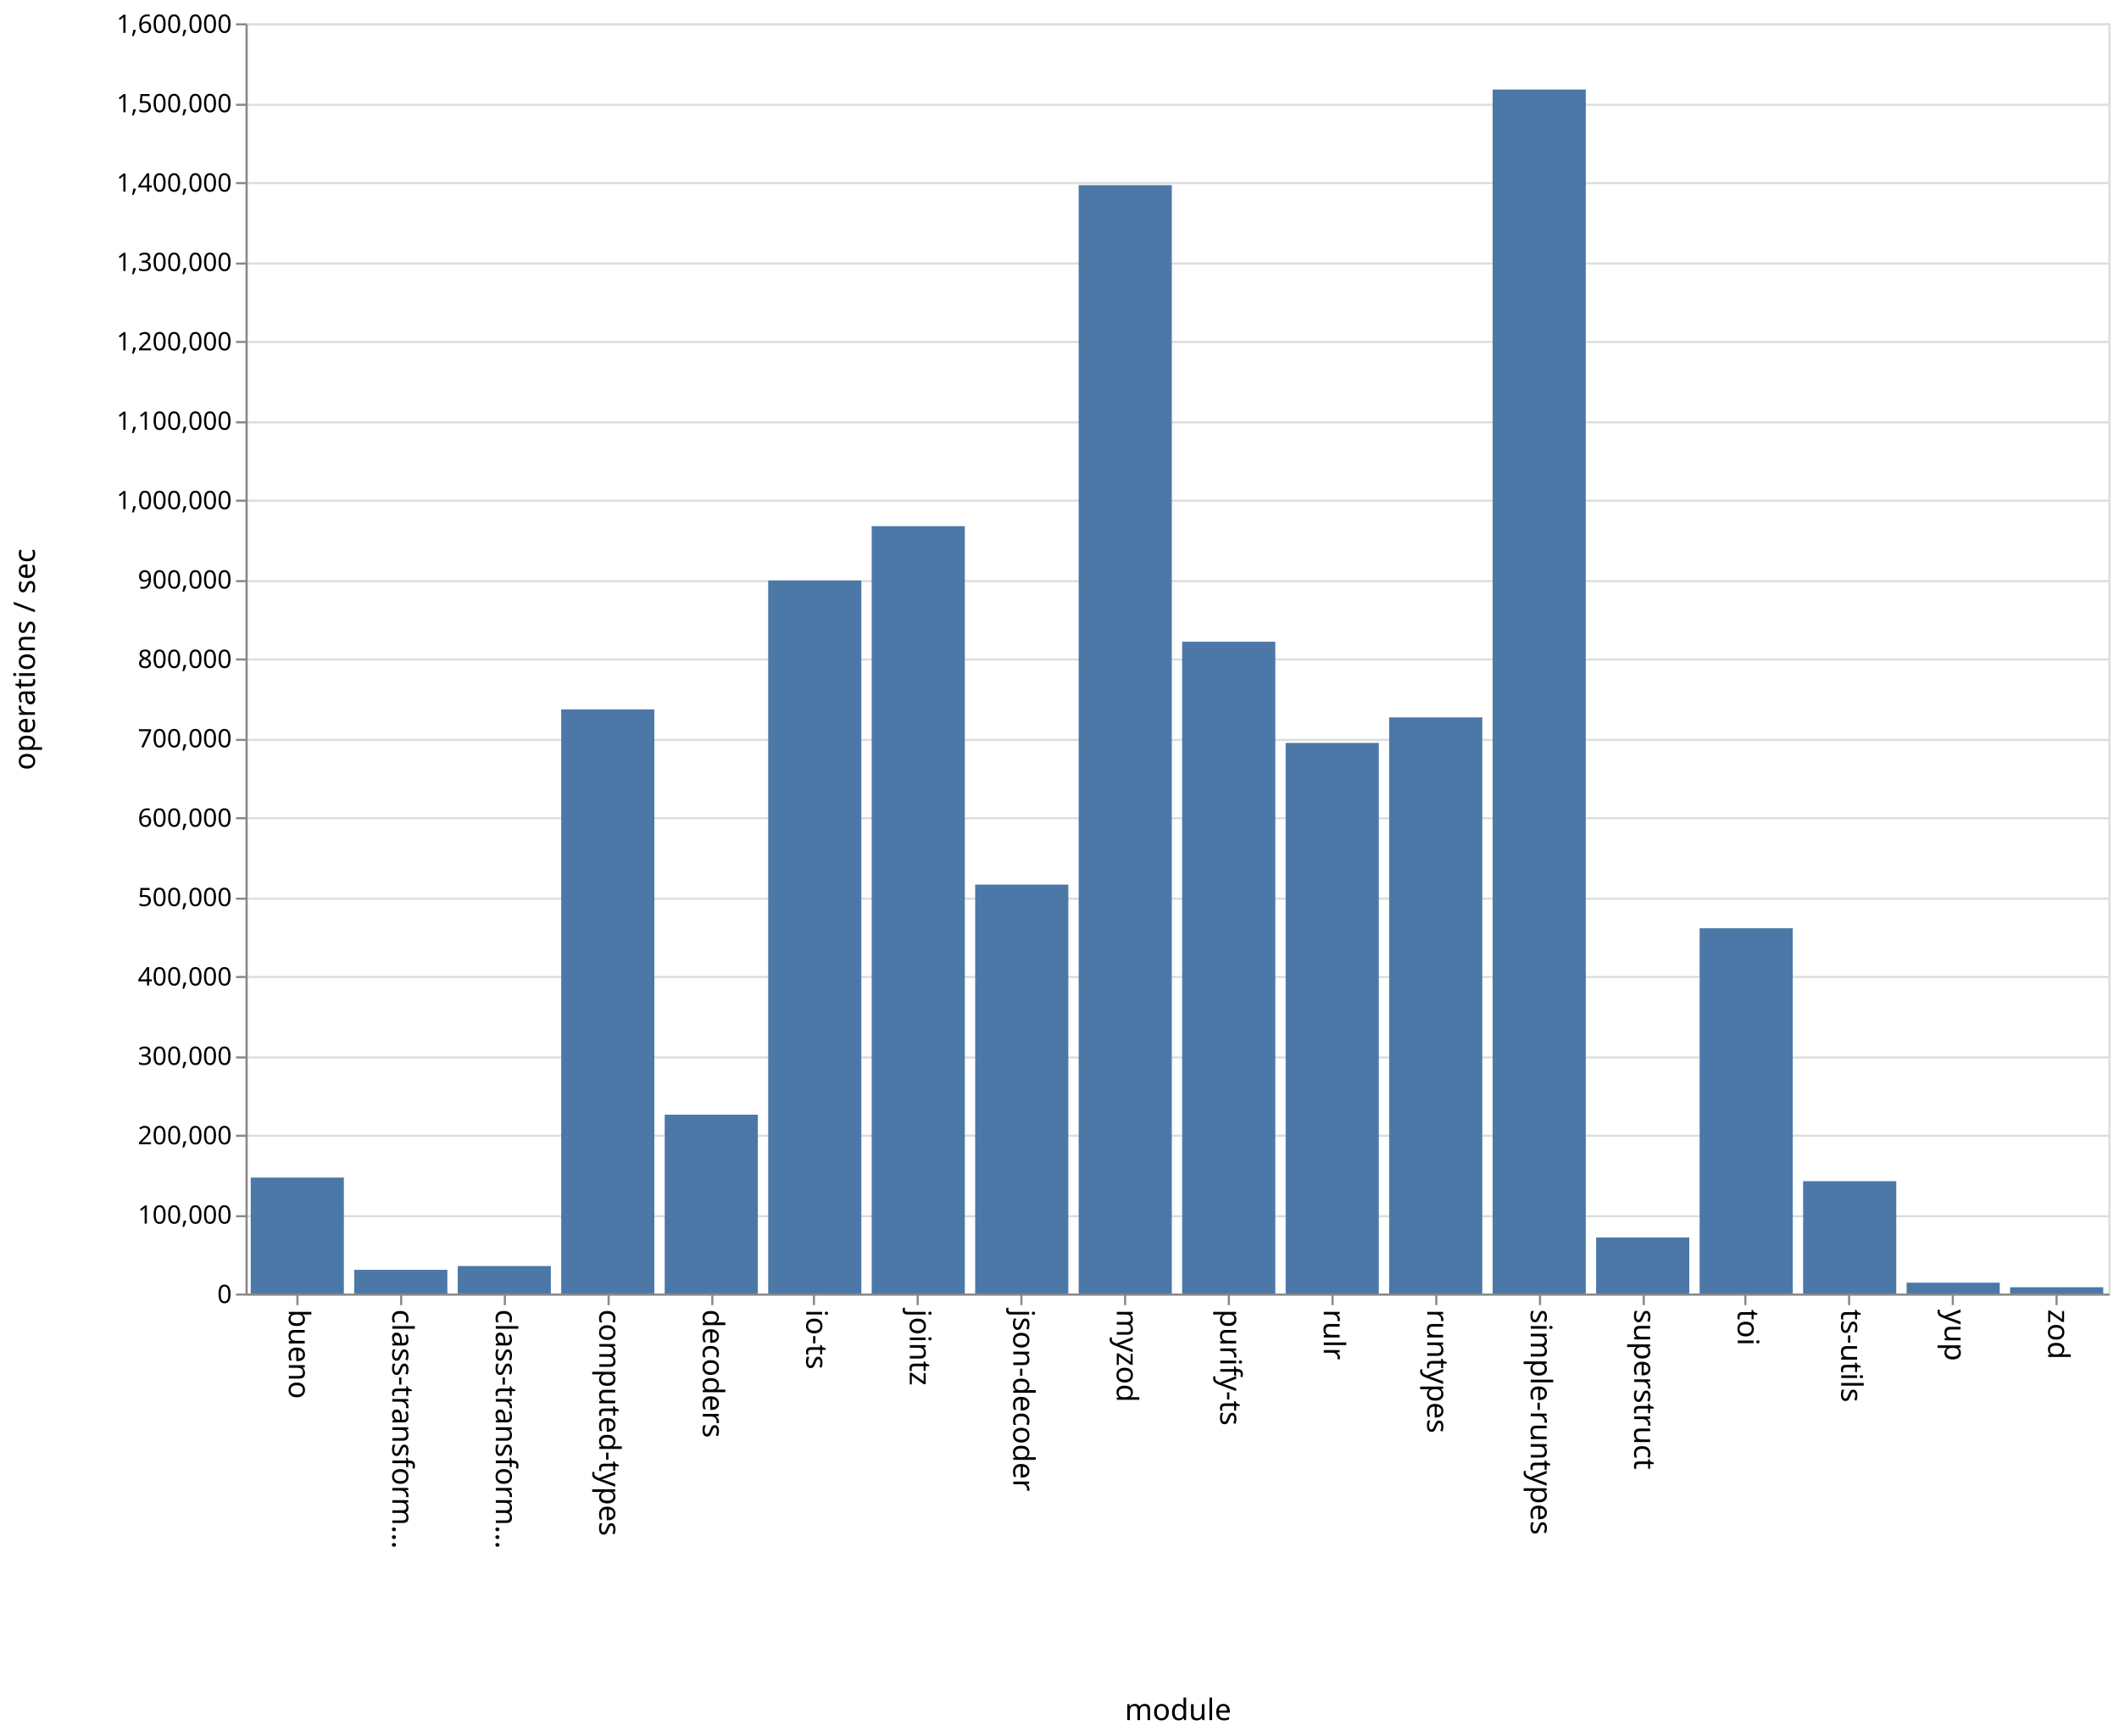
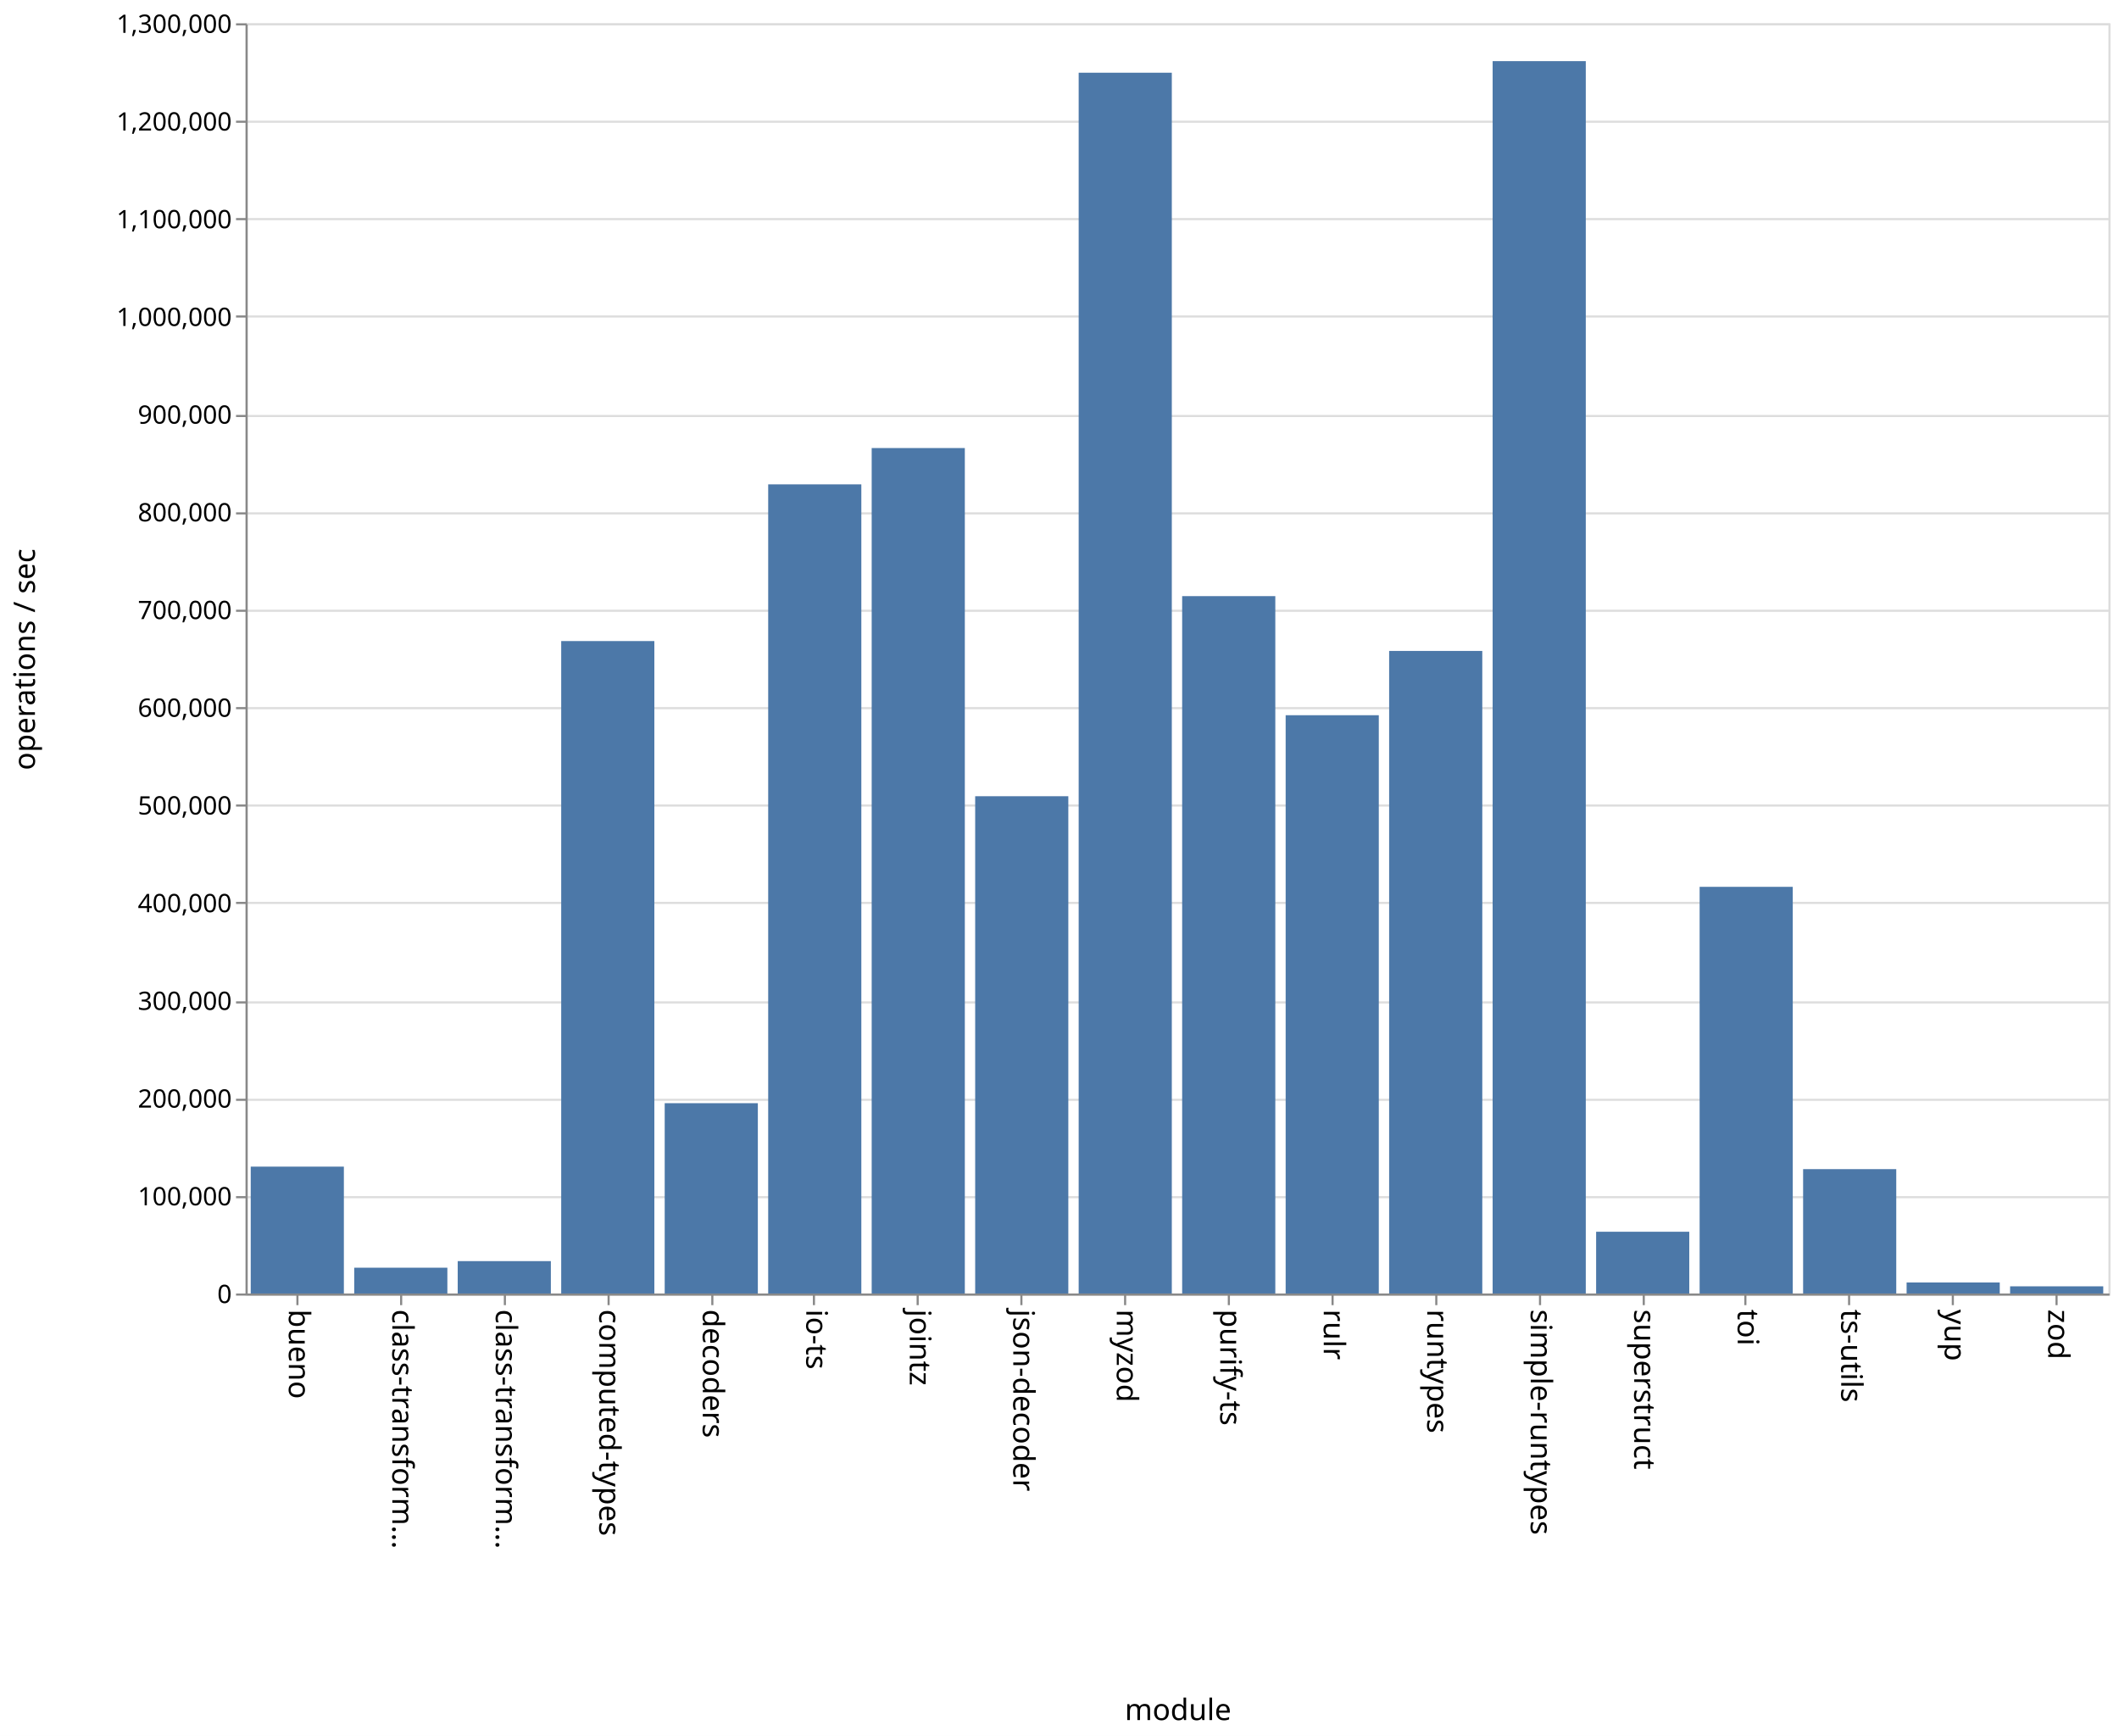
<svg xmlns="http://www.w3.org/2000/svg" class="marks" width="1001" height="820">
  <path fill="#fff" d="M0 0h1001v820H0z" />
  <g class="mark-group role-frame root" aria-roledescription="group mark container" fill="none" stroke-miterlimit="10">
    <path class="background" aria-hidden="true" d="M116.5 11.5h880v600h-880z" stroke="#ddd" />
    <g class="mark-group role-axis" aria-hidden="true">
      <path class="background" aria-hidden="true" d="M116.5 11.5z" pointer-events="none" />
      <g class="mark-rule role-axis-grid" pointer-events="none" stroke="#ddd">
-         <path d="M116.5 611.5h880M116.5 574.5h880M116.5 536.5h880M116.5 499.5h880M116.5 461.5h880M116.5 424.5h880M116.5 386.5h880M116.5 349.5h880M116.5 311.5h880M116.5 274.5h880M116.5 236.5h880M116.5 199.5h880M116.5 161.5h880M116.5 124.5h880M116.5 86.5h880M116.5 49.5h880M116.5 11.5h880" />
+         <path d="M116.5 611.5h880M116.5 565.5h880M116.5 519.5h880M116.5 473.5h880M116.5 426.5h880M116.5 380.5h880M116.5 334.5h880M116.5 288.5h880M116.5 242.5h880M116.5 196.5h880M116.5 149.5h880M116.5 103.5h880M116.5 57.5h880M116.5 11.5h880" />
      </g>
    </g>
    <g class="mark-group role-axis" aria-roledescription="axis" aria-label="X-axis titled 'module' for a discrete scale with 18 values: bueno, class-transformer-validator-async, class-transformer-validator-sync, computed-types, decoders, ending with zod">
      <path class="background" aria-hidden="true" d="M116.5 611.5z" pointer-events="none" />
      <g class="mark-rule role-axis-tick" pointer-events="none" stroke="#888">
        <path d="M140.5 611.5v5M189.5 611.5v5M238.5 611.5v5M287.5 611.5v5M336.5 611.5v5M384.5 611.5v5M433.5 611.5v5M482.5 611.5v5M531.5 611.5v5M580.5 611.5v5M629.5 611.5v5M678.5 611.5v5M727.5 611.5v5M776.5 611.5v5M824.5 611.5v5M873.5 611.5v5M922.5 611.5v5M971.5 611.5v5" />
      </g>
      <g class="mark-text role-axis-label" pointer-events="none" font-family="sans-serif" font-size="14" fill="#000">
        <text transform="rotate(90 -241.028 377.472)">
                    bueno
                </text>
        <text transform="rotate(90 -216.583 401.917)">
                    class-transform…
                </text>
        <text transform="rotate(90 -192.139 426.361)">
                    class-transform…
                </text>
        <text transform="rotate(90 -167.694 450.806)">
                    computed-types
                </text>
        <text transform="rotate(90 -143.25 475.25)">
                    decoders
                </text>
        <text transform="rotate(90 -118.806 499.694)">
                    io-ts
                </text>
        <text transform="rotate(90 -94.361 524.139)">
                    jointz
                </text>
        <text transform="rotate(90 -69.917 548.583)">
                    json-decoder
                </text>
        <text transform="rotate(90 -45.472 573.028)">
                    myzod
                </text>
        <text transform="rotate(90 -21.028 597.472)">
                    purify-ts
                </text>
        <text transform="rotate(90 3.417 621.917)">
                    rulr
                </text>
        <text transform="rotate(90 27.861 646.361)">
                    runtypes
                </text>
        <text transform="rotate(90 52.306 670.806)">
                    simple-runtypes
                </text>
        <text transform="rotate(90 76.75 695.25)">
                    superstruct
                </text>
        <text transform="rotate(90 101.194 719.694)">
                    toi
                </text>
        <text transform="rotate(90 125.639 744.139)">
                    ts-utils
                </text>
        <text transform="rotate(90 150.083 768.583)">
                    yup
                </text>
        <text transform="rotate(90 174.528 793.028)">
                    zod
                </text>
      </g>
      <path stroke="#888" d="M116.5 611.5h880" pointer-events="none" />
      <text text-anchor="middle" transform="translate(556.5 812.5)" font-family="sans-serif" font-size="14" fill="#000" pointer-events="none">
                module
            </text>
    </g>
-     <g class="mark-group role-axis" aria-roledescription="axis" aria-label="Y-axis titled 'operations / sec' for a linear scale with values from 0 to 1,600,000">
+     <g class="mark-group role-axis" aria-roledescription="axis" aria-label="Y-axis titled 'operations / sec' for a linear scale with values from 0 to 1,300,000">
      <path class="background" aria-hidden="true" d="M116.5 11.5z" pointer-events="none" />
      <g class="mark-rule role-axis-tick" pointer-events="none" stroke="#888">
-         <path d="M116.5 611.5h-5M116.5 574.5h-5M116.5 536.5h-5M116.5 499.5h-5M116.5 461.5h-5M116.5 424.5h-5M116.5 386.5h-5M116.5 349.5h-5M116.5 311.5h-5M116.5 274.5h-5M116.5 236.5h-5M116.5 199.5h-5M116.5 161.5h-5M116.5 124.5h-5M116.5 86.5h-5M116.5 49.5h-5M116.5 11.5h-5" />
+         <path d="M116.5 611.5h-5M116.5 565.5h-5M116.5 519.5h-5M116.5 473.5h-5M116.5 426.5h-5M116.5 380.5h-5M116.5 334.5h-5M116.5 288.5h-5M116.5 242.5h-5M116.5 196.5h-5M116.5 149.5h-5M116.5 103.5h-5M116.5 57.5h-5M116.5 11.5h-5" />
      </g>
      <g class="mark-text role-axis-label" pointer-events="none" text-anchor="end" font-family="sans-serif" font-size="12" fill="#000">
        <text transform="translate(109.5 615.5)">
                    0
                </text>
-         <text transform="translate(109.5 578)">
+         <text transform="translate(109.5 569.346)">
                    100,000
                </text>
-         <text transform="translate(109.5 540.5)">
+         <text transform="translate(109.5 523.192)">
                    200,000
                </text>
-         <text transform="translate(109.5 503)">
+         <text transform="translate(109.5 477.038)">
                    300,000
                </text>
-         <text transform="translate(109.5 465.5)">
+         <text transform="translate(109.5 430.885)">
                    400,000
                </text>
-         <text transform="translate(109.5 428)">
+         <text transform="translate(109.5 384.73)">
                    500,000
                </text>
-         <text transform="translate(109.5 390.5)">
+         <text transform="translate(109.5 338.577)">
                    600,000
                </text>
-         <text transform="translate(109.5 353)">
+         <text transform="translate(109.5 292.423)">
                    700,000
                </text>
-         <text transform="translate(109.5 315.5)">
+         <text transform="translate(109.5 246.27)">
                    800,000
                </text>
-         <text transform="translate(109.5 278)">
+         <text transform="translate(109.5 200.115)">
                    900,000
                </text>
-         <text transform="translate(109.5 240.5)">
+         <text transform="translate(109.5 153.962)">
                    1,000,000
                </text>
-         <text transform="translate(109.5 203)">
+         <text transform="translate(109.5 107.808)">
                    1,100,000
                </text>
-         <text transform="translate(109.5 165.5)">
+         <text transform="translate(109.5 61.654)">
                    1,200,000
                </text>
-         <text transform="translate(109.5 128)">
+         <text transform="translate(109.5 15.5)">
                    1,300,000
-                 </text>
-         <text transform="translate(109.5 90.5)">
-                     1,400,000
-                 </text>
-         <text transform="translate(109.5 53)">
-                     1,500,000
-                 </text>
-         <text transform="translate(109.5 15.5)">
-                     1,600,000
                </text>
      </g>
      <path stroke="#888" d="M116.5 611.5v-600" pointer-events="none" />
      <text text-anchor="middle" transform="rotate(-90 164 147.5)" font-family="sans-serif" font-size="14" fill="#000" pointer-events="none">
                operations / sec
            </text>
    </g>
    <g class="mark-rect role-mark marks" aria-roledescription="rect mark container" fill="#4c78a8">
-       <path aria-label="operations / sec: 146025; module: bueno" aria-roledescription="bar" d="M118.444 556.24h44V611h-44z" />
-       <path aria-label="operations / sec: 29805; module: class-transformer-validator-async" aria-roledescription="bar" d="M167.333 599.823h44V611h-44z" />
-       <path aria-label="operations / sec: 34597; module: class-transformer-validator-sync" aria-roledescription="bar" d="M216.222 598.026h44V611h-44z" />
-       <path aria-label="operations / sec: 735747; module: computed-types" aria-roledescription="bar" d="M265.111 335.095h44V611h-44z" />
-       <path aria-label="operations / sec: 225236; module: decoders" aria-roledescription="bar" d="M314 526.537h44V611h-44z" />
-       <path aria-label="operations / sec: 898099; module: io-ts" aria-roledescription="bar" d="M362.889 274.213h44V611h-44z" />
-       <path aria-label="operations / sec: 966540; module: jointz" aria-roledescription="bar" d="M411.778 248.548h44V611h-44z" />
-       <path aria-label="operations / sec: 515067; module: json-decoder" aria-roledescription="bar" d="M460.667 417.85h44V611h-44z" />
-       <path aria-label="operations / sec: 1396099; module: myzod" aria-roledescription="bar" d="M509.556 87.463h44V611h-44z" />
-       <path aria-label="operations / sec: 820992; module: purify-ts" aria-roledescription="bar" d="M558.444 303.128h44V611h-44z" />
-       <path aria-label="operations / sec: 693522; module: rulr" aria-roledescription="bar" d="M607.333 350.93h44V611h-44z" />
-       <path aria-label="operations / sec: 725703; module: runtypes" aria-roledescription="bar" d="M656.222 338.861h44V611h-44z" />
-       <path aria-label="operations / sec: 1516546; module: simple-runtypes" aria-roledescription="bar" d="M705.111 42.295h44V611h-44z" />
-       <path aria-label="operations / sec: 70616; module: superstruct" aria-roledescription="bar" d="M754 584.519h44V611h-44z" />
-       <path aria-label="operations / sec: 460089; module: toi" aria-roledescription="bar" d="M802.889 438.467h44V611h-44z" />
-       <path aria-label="operations / sec: 141501; module: ts-utils" aria-roledescription="bar" d="M851.778 557.937h44V611h-44z" />
-       <path aria-label="operations / sec: 13641; module: yup" aria-roledescription="bar" d="M900.667 605.885h44V611h-44z" />
-       <path aria-label="operations / sec: 7883; module: zod" aria-roledescription="bar" d="M949.556 608.044h44V611h-44z" />
+       <path aria-label="operations / sec: 129842; module: bueno" aria-roledescription="bar" d="M118.444 551.073h44V611h-44z" />
+       <path aria-label="operations / sec: 26408; module: class-transformer-validator-async" aria-roledescription="bar" d="M167.333 598.812h44V611h-44z" />
+       <path aria-label="operations / sec: 33141; module: class-transformer-validator-sync" aria-roledescription="bar" d="M216.222 595.704h44V611h-44z" />
+       <path aria-label="operations / sec: 667740; module: computed-types" aria-roledescription="bar" d="M265.111 302.812h44V611h-44z" />
+       <path aria-label="operations / sec: 194773; module: decoders" aria-roledescription="bar" d="M314 521.105h44V611h-44z" />
+       <path aria-label="operations / sec: 828125; module: io-ts" aria-roledescription="bar" d="M362.889 228.788h44V611h-44z" />
+       <path aria-label="operations / sec: 865282; module: jointz" aria-roledescription="bar" d="M411.778 211.64h44V611h-44z" />
+       <path aria-label="operations / sec: 508937; module: json-decoder" aria-roledescription="bar" d="M460.667 376.106h44V611h-44z" />
+       <path aria-label="operations / sec: 1249412; module: myzod" aria-roledescription="bar" d="M509.556 34.348h44V611h-44z" />
+       <path aria-label="operations / sec: 713724; module: purify-ts" aria-roledescription="bar" d="M558.444 281.589h44V611h-44z" />
+       <path aria-label="operations / sec: 591847; module: rulr" aria-roledescription="bar" d="M607.333 337.84h44V611h-44z" />
+       <path aria-label="operations / sec: 657629; module: runtypes" aria-roledescription="bar" d="M656.222 307.479h44V611h-44z" />
+       <path aria-label="operations / sec: 1261265; module: simple-runtypes" aria-roledescription="bar" d="M705.111 28.878h44V611h-44z" />
+       <path aria-label="operations / sec: 63206; module: superstruct" aria-roledescription="bar" d="M754 581.828h44V611h-44z" />
+       <path aria-label="operations / sec: 416209; module: toi" aria-roledescription="bar" d="M802.889 418.904h44V611h-44z" />
+       <path aria-label="operations / sec: 127280; module: ts-utils" aria-roledescription="bar" d="M851.778 552.255h44V611h-44z" />
+       <path aria-label="operations / sec: 11296; module: yup" aria-roledescription="bar" d="M900.667 605.786h44V611h-44z" />
+       <path aria-label="operations / sec: 7343; module: zod" aria-roledescription="bar" d="M949.556 607.61h44V611h-44z" />
    </g>
  </g>
</svg>
